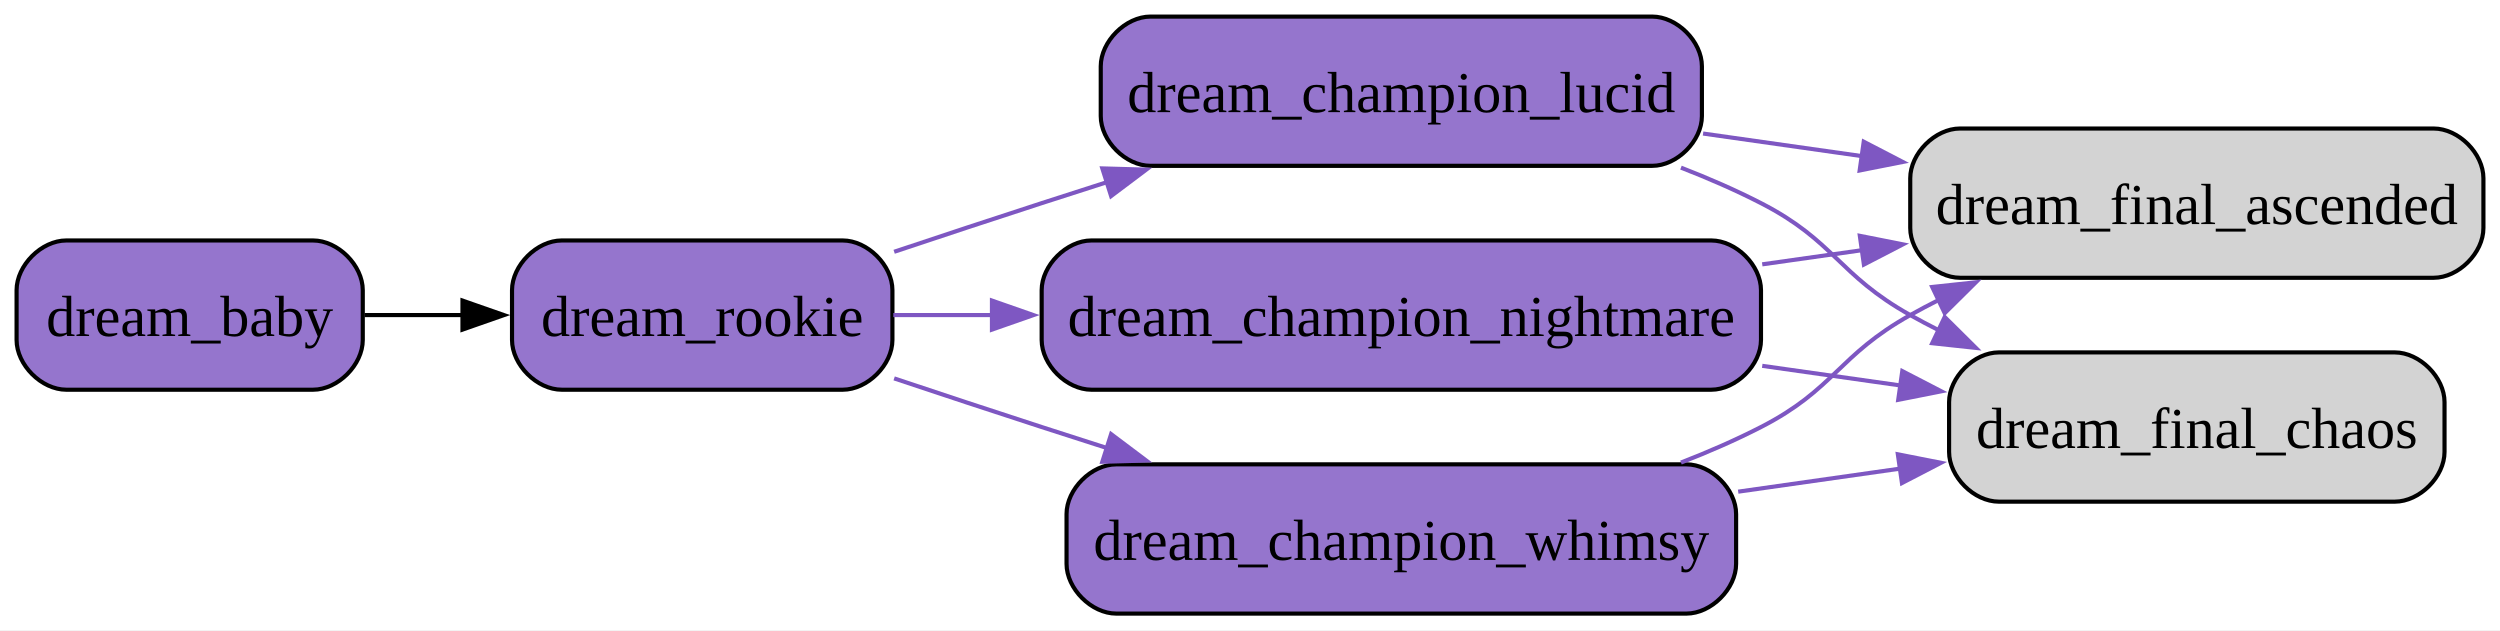
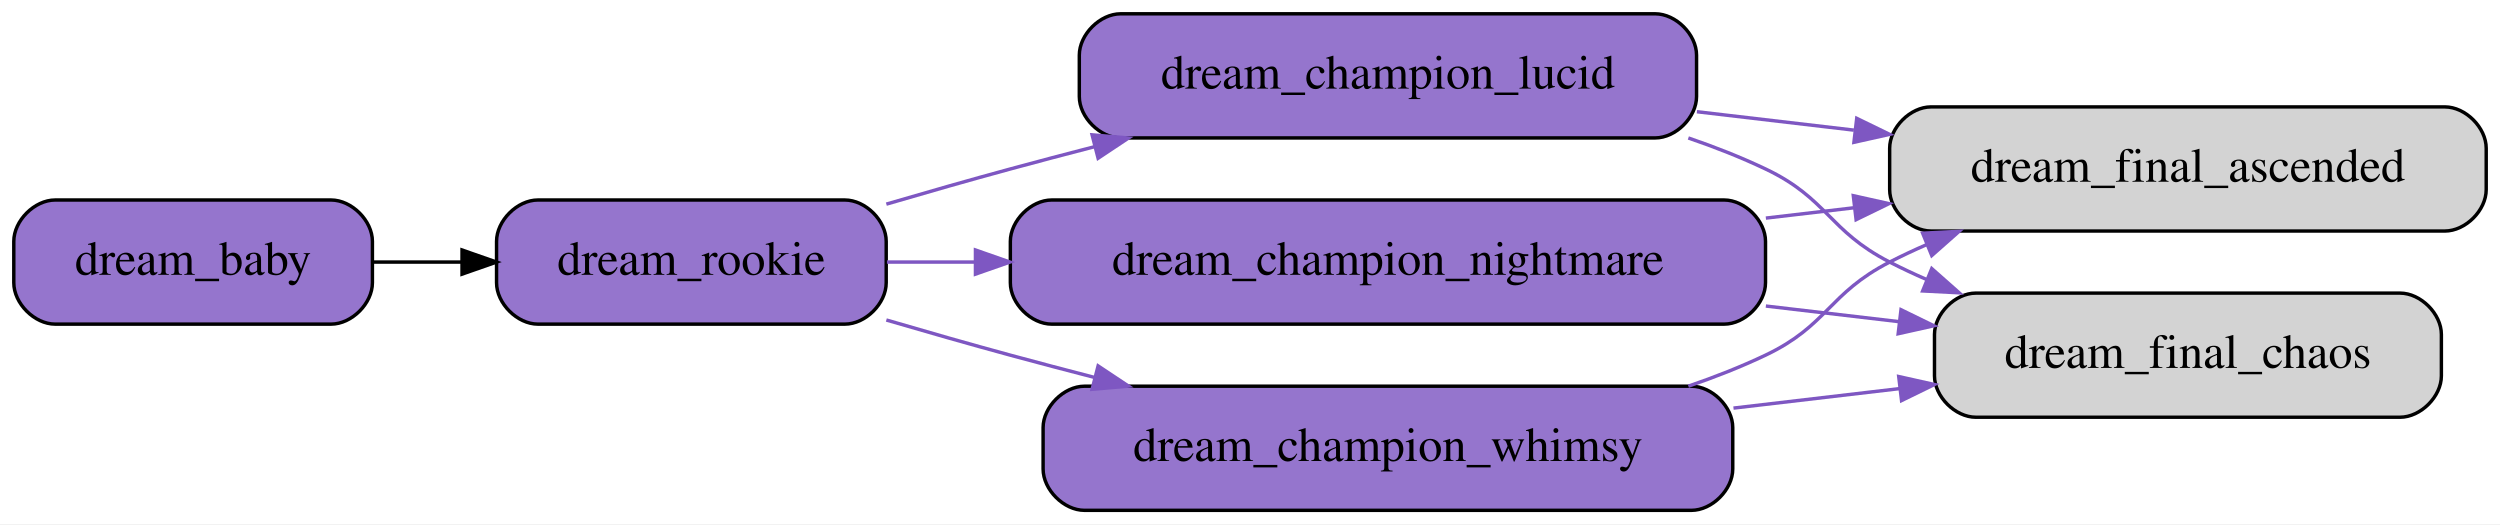
- <svg xmlns="http://www.w3.org/2000/svg" width="603pt" height="152pt" viewBox="0.00 0.00 603.00 152.00">
+ <svg xmlns="http://www.w3.org/2000/svg" width="725pt" height="152pt" viewBox="0.00 0.00 725.00 152.00">
  <g id="graph0" class="graph" transform="scale(1 1) rotate(0) translate(4 148)">
-     <polygon fill="white" stroke="none" points="-4,4 -4,-148 599,-148 599,4 -4,4" />
+     <polygon fill="white" stroke="transparent" points="-4,4 -4,-148 721,-148 721,4 -4,4" />
    <g id="node1" class="node">
-       <path fill="#9575cd" stroke="black" d="M71.5,-90C71.5,-90 12,-90 12,-90 6,-90 0,-84 0,-78 0,-78 0,-66 0,-66 0,-60 6,-54 12,-54 12,-54 71.5,-54 71.5,-54 77.5,-54 83.5,-60 83.5,-66 83.5,-66 83.5,-78 83.5,-78 83.5,-84 77.5,-90 71.5,-90" />
-       <text xml:space="preserve" text-anchor="middle" x="41.75" y="-66.95" font-family="Times New Roman,serif" font-size="14.00">dream_baby</text>
+       <path fill="#9575cd" stroke="black" d="M92,-90C92,-90 12,-90 12,-90 6,-90 0,-84 0,-78 0,-78 0,-66 0,-66 0,-60 6,-54 12,-54 12,-54 92,-54 92,-54 98,-54 104,-60 104,-66 104,-66 104,-78 104,-78 104,-84 98,-90 92,-90" />
+       <text text-anchor="middle" x="52" y="-68.3" font-family="Times,serif" font-size="14.00">dream_baby</text>
    </g>
    <g id="node2" class="node">
-       <path fill="#9575cd" stroke="black" d="M199.25,-90C199.25,-90 131.5,-90 131.5,-90 125.5,-90 119.5,-84 119.5,-78 119.5,-78 119.5,-66 119.5,-66 119.5,-60 125.5,-54 131.5,-54 131.5,-54 199.25,-54 199.25,-54 205.25,-54 211.25,-60 211.25,-66 211.25,-66 211.25,-78 211.25,-78 211.25,-84 205.25,-90 199.25,-90" />
-       <text xml:space="preserve" text-anchor="middle" x="165.38" y="-66.95" font-family="Times New Roman,serif" font-size="14.00">dream_rookie</text>
+       <path fill="#9575cd" stroke="black" d="M241,-90C241,-90 152,-90 152,-90 146,-90 140,-84 140,-78 140,-78 140,-66 140,-66 140,-60 146,-54 152,-54 152,-54 241,-54 241,-54 247,-54 253,-60 253,-66 253,-66 253,-78 253,-78 253,-84 247,-90 241,-90" />
+       <text text-anchor="middle" x="196.5" y="-68.3" font-family="Times,serif" font-size="14.00">dream_rookie</text>
    </g>
    <g id="edge1" class="edge">
-       <path fill="none" stroke="black" d="M83.93,-72C91.61,-72 99.76,-72 107.81,-72" />
-       <polygon fill="black" stroke="black" points="107.55,-75.5 117.55,-72 107.55,-68.5 107.55,-75.5" />
+       <path fill="none" stroke="black" d="M104.04,-72C112.42,-72 121.21,-72 129.89,-72" />
+       <polygon fill="black" stroke="black" points="129.99,-75.5 139.99,-72 129.99,-68.5 129.99,-75.5" />
    </g>
    <g id="node3" class="node">
-       <path fill="#9575cd" stroke="black" d="M394.5,-144C394.5,-144 273.5,-144 273.5,-144 267.5,-144 261.5,-138 261.5,-132 261.5,-132 261.5,-120 261.5,-120 261.5,-114 267.5,-108 273.5,-108 273.5,-108 394.5,-108 394.5,-108 400.5,-108 406.5,-114 406.5,-120 406.5,-120 406.5,-132 406.5,-132 406.5,-138 400.5,-144 394.5,-144" />
-       <text xml:space="preserve" text-anchor="middle" x="334" y="-120.95" font-family="Times New Roman,serif" font-size="14.00">dream_champion_lucid</text>
+       <path fill="#9575cd" stroke="black" d="M476,-144C476,-144 321,-144 321,-144 315,-144 309,-138 309,-132 309,-132 309,-120 309,-120 309,-114 315,-108 321,-108 321,-108 476,-108 476,-108 482,-108 488,-114 488,-120 488,-120 488,-132 488,-132 488,-138 482,-144 476,-144" />
+       <text text-anchor="middle" x="398.5" y="-122.3" font-family="Times,serif" font-size="14.00">dream_champion_lucid</text>
    </g>
    <g id="edge2" class="edge">
-       <path fill="none" stroke="#7e57c2" d="M211.67,-87.27C223.26,-91.14 235.7,-95.26 247.25,-99 252.36,-100.66 257.65,-102.36 262.98,-104.06" />
-       <polygon fill="#7e57c2" stroke="#7e57c2" points="261.88,-107.38 272.47,-107.08 264,-100.71 261.88,-107.38" />
+       <path fill="none" stroke="#7e57c2" d="M253.04,-88.8C264.88,-92.27 277.33,-95.83 289,-99 296.94,-101.16 305.23,-103.34 313.53,-105.49" />
+       <polygon fill="#7e57c2" stroke="#7e57c2" points="312.71,-108.89 323.27,-107.98 314.45,-102.11 312.71,-108.89" />
    </g>
    <g id="node4" class="node">
-       <path fill="#9575cd" stroke="black" d="M408.75,-90C408.75,-90 259.25,-90 259.25,-90 253.25,-90 247.25,-84 247.25,-78 247.25,-78 247.25,-66 247.25,-66 247.25,-60 253.25,-54 259.25,-54 259.25,-54 408.75,-54 408.75,-54 414.75,-54 420.75,-60 420.75,-66 420.75,-66 420.75,-78 420.75,-78 420.75,-84 414.75,-90 408.75,-90" />
-       <text xml:space="preserve" text-anchor="middle" x="334" y="-66.95" font-family="Times New Roman,serif" font-size="14.00">dream_champion_nightmare</text>
+       <path fill="#9575cd" stroke="black" d="M496,-90C496,-90 301,-90 301,-90 295,-90 289,-84 289,-78 289,-78 289,-66 289,-66 289,-60 295,-54 301,-54 301,-54 496,-54 496,-54 502,-54 508,-60 508,-66 508,-66 508,-78 508,-78 508,-84 502,-90 496,-90" />
+       <text text-anchor="middle" x="398.5" y="-68.3" font-family="Times,serif" font-size="14.00">dream_champion_nightmare</text>
    </g>
    <g id="edge3" class="edge">
-       <path fill="none" stroke="#7e57c2" d="M211.47,-72C219.02,-72 227.11,-72 235.39,-72" />
-       <polygon fill="#7e57c2" stroke="#7e57c2" points="235.26,-75.5 245.26,-72 235.26,-68.5 235.26,-75.5" />
+       <path fill="none" stroke="#7e57c2" d="M253.21,-72C261.36,-72 269.99,-72 278.83,-72" />
+       <polygon fill="#7e57c2" stroke="#7e57c2" points="278.88,-75.5 288.88,-72 278.88,-68.5 278.88,-75.5" />
    </g>
    <g id="node5" class="node">
-       <path fill="#9575cd" stroke="black" d="M402.75,-36C402.75,-36 265.25,-36 265.25,-36 259.25,-36 253.25,-30 253.25,-24 253.25,-24 253.25,-12 253.25,-12 253.25,-6 259.25,0 265.25,0 265.25,0 402.75,0 402.75,0 408.75,0 414.75,-6 414.75,-12 414.75,-12 414.75,-24 414.75,-24 414.75,-30 408.75,-36 402.75,-36" />
-       <text xml:space="preserve" text-anchor="middle" x="334" y="-12.95" font-family="Times New Roman,serif" font-size="14.00">dream_champion_whimsy</text>
+       <path fill="#9575cd" stroke="black" d="M486.5,-36C486.5,-36 310.5,-36 310.5,-36 304.5,-36 298.5,-30 298.5,-24 298.5,-24 298.5,-12 298.5,-12 298.5,-6 304.5,0 310.5,0 310.5,0 486.5,0 486.5,0 492.5,0 498.5,-6 498.5,-12 498.5,-12 498.5,-24 498.5,-24 498.5,-30 492.5,-36 486.5,-36" />
+       <text text-anchor="middle" x="398.5" y="-14.3" font-family="Times,serif" font-size="14.00">dream_champion_whimsy</text>
    </g>
    <g id="edge4" class="edge">
-       <path fill="none" stroke="#7e57c2" d="M211.67,-56.73C223.26,-52.86 235.7,-48.74 247.25,-45 252.36,-43.34 257.65,-41.64 262.98,-39.94" />
-       <polygon fill="#7e57c2" stroke="#7e57c2" points="264,-43.29 272.47,-36.92 261.88,-36.62 264,-43.29" />
+       <path fill="none" stroke="#7e57c2" d="M253.04,-55.2C264.88,-51.73 277.33,-48.17 289,-45 296.94,-42.84 305.23,-40.66 313.53,-38.51" />
+       <polygon fill="#7e57c2" stroke="#7e57c2" points="314.45,-41.89 323.27,-36.02 312.71,-35.11 314.45,-41.89" />
    </g>
    <g id="node6" class="node">
-       <path fill="lightgrey" stroke="black" d="M583,-117C583,-117 468.75,-117 468.75,-117 462.75,-117 456.75,-111 456.75,-105 456.75,-105 456.75,-93 456.75,-93 456.75,-87 462.75,-81 468.75,-81 468.75,-81 583,-81 583,-81 589,-81 595,-87 595,-93 595,-93 595,-105 595,-105 595,-111 589,-117 583,-117" />
-       <text xml:space="preserve" text-anchor="middle" x="525.88" y="-93.95" font-family="Times New Roman,serif" font-size="14.00">dream_final_ascended</text>
+       <path fill="lightgrey" stroke="black" d="M705,-117C705,-117 556,-117 556,-117 550,-117 544,-111 544,-105 544,-105 544,-93 544,-93 544,-87 550,-81 556,-81 556,-81 705,-81 705,-81 711,-81 717,-87 717,-93 717,-93 717,-105 717,-105 717,-111 711,-117 705,-117" />
+       <text text-anchor="middle" x="630.5" y="-95.3" font-family="Times,serif" font-size="14.00">dream_final_ascended</text>
    </g>
    <g id="edge5" class="edge">
-       <path fill="none" stroke="#7e57c2" d="M406.78,-115.79C419.37,-114 432.54,-112.13 445.33,-110.31" />
-       <polygon fill="#7e57c2" stroke="#7e57c2" points="445.53,-113.82 454.94,-108.94 444.55,-106.89 445.53,-113.82" />
+       <path fill="none" stroke="#7e57c2" d="M488.1,-115.6C503,-113.85 518.54,-112.03 533.62,-110.26" />
+       <polygon fill="#7e57c2" stroke="#7e57c2" points="534.45,-113.68 543.98,-109.04 533.64,-106.73 534.45,-113.68" />
    </g>
    <g id="node7" class="node">
-       <path fill="lightgrey" stroke="black" d="M573.62,-63C573.62,-63 478.12,-63 478.12,-63 472.12,-63 466.12,-57 466.12,-51 466.12,-51 466.12,-39 466.12,-39 466.12,-33 472.12,-27 478.12,-27 478.12,-27 573.62,-27 573.62,-27 579.62,-27 585.62,-33 585.62,-39 585.62,-39 585.62,-51 585.62,-51 585.62,-57 579.62,-63 573.62,-63" />
-       <text xml:space="preserve" text-anchor="middle" x="525.88" y="-39.95" font-family="Times New Roman,serif" font-size="14.00">dream_final_chaos</text>
+       <path fill="lightgrey" stroke="black" d="M692,-63C692,-63 569,-63 569,-63 563,-63 557,-57 557,-51 557,-51 557,-39 557,-39 557,-33 563,-27 569,-27 569,-27 692,-27 692,-27 698,-27 704,-33 704,-39 704,-39 704,-51 704,-51 704,-57 698,-63 692,-63" />
+       <text text-anchor="middle" x="630.5" y="-41.3" font-family="Times,serif" font-size="14.00">dream_final_chaos</text>
    </g>
    <g id="edge6" class="edge">
-       <path fill="none" stroke="#7e57c2" d="M401.45,-107.57C408.1,-104.99 414.64,-102.14 420.75,-99 438.54,-89.87 439.3,-81.77 456.75,-72 458.96,-70.76 461.24,-69.55 463.56,-68.38" />
-       <polygon fill="#7e57c2" stroke="#7e57c2" points="465.06,-71.54 472.58,-64.09 462.05,-65.22 465.06,-71.54" />
+       <path fill="none" stroke="#7e57c2" d="M485.62,-107.99C493.33,-105.36 500.9,-102.37 508,-99 526.06,-90.41 526.21,-81.14 544,-72 547.48,-70.21 551.11,-68.51 554.81,-66.9" />
+       <polygon fill="#7e57c2" stroke="#7e57c2" points="556.21,-70.11 564.15,-63.09 553.57,-63.63 556.21,-70.11" />
    </g>
    <g id="edge8" class="edge">
-       <path fill="none" stroke="#7e57c2" d="M421.05,-84.24C429.12,-85.38 437.27,-86.54 445.28,-87.68" />
-       <polygon fill="#7e57c2" stroke="#7e57c2" points="444.59,-91.12 454.98,-89.06 445.57,-84.19 444.59,-91.12" />
+       <path fill="none" stroke="#7e57c2" d="M508.1,-84.75C516.62,-85.75 525.18,-86.75 533.61,-87.74" />
+       <polygon fill="#7e57c2" stroke="#7e57c2" points="533.46,-91.25 543.8,-88.94 534.27,-84.3 533.46,-91.25" />
    </g>
    <g id="edge7" class="edge">
-       <path fill="none" stroke="#7e57c2" d="M421.05,-59.76C432.26,-58.17 443.65,-56.55 454.56,-55" />
-       <polygon fill="#7e57c2" stroke="#7e57c2" points="454.83,-58.49 464.24,-53.62 453.85,-51.56 454.83,-58.49" />
+       <path fill="none" stroke="#7e57c2" d="M508.1,-59.25C521.13,-57.72 534.28,-56.18 546.86,-54.7" />
+       <polygon fill="#7e57c2" stroke="#7e57c2" points="547.29,-58.18 556.81,-53.53 546.47,-51.22 547.29,-58.18" />
    </g>
    <g id="edge9" class="edge">
-       <path fill="none" stroke="#7e57c2" d="M401.45,-36.43C408.1,-39.01 414.64,-41.86 420.75,-45 438.54,-54.13 439.3,-62.23 456.75,-72 458.96,-73.24 461.24,-74.45 463.56,-75.62" />
-       <polygon fill="#7e57c2" stroke="#7e57c2" points="462.05,-78.78 472.58,-79.91 465.06,-72.46 462.05,-78.78" />
+       <path fill="none" stroke="#7e57c2" d="M485.62,-36.01C493.33,-38.64 500.9,-41.63 508,-45 526.06,-53.59 526.21,-62.86 544,-72 547.48,-73.79 551.11,-75.49 554.81,-77.1" />
+       <polygon fill="#7e57c2" stroke="#7e57c2" points="553.57,-80.37 564.15,-80.91 556.21,-73.89 553.57,-80.37" />
    </g>
    <g id="edge10" class="edge">
-       <path fill="none" stroke="#7e57c2" d="M415.25,-29.41C428.32,-31.27 441.78,-33.18 454.59,-35.01" />
-       <polygon fill="#7e57c2" stroke="#7e57c2" points="453.76,-38.42 464.15,-36.37 454.75,-31.49 453.76,-38.42" />
+       <path fill="none" stroke="#7e57c2" d="M498.71,-29.65C514.77,-31.53 531.24,-33.47 546.85,-35.3" />
+       <polygon fill="#7e57c2" stroke="#7e57c2" points="546.63,-38.8 556.97,-36.49 547.45,-31.84 546.63,-38.8" />
    </g>
  </g>
</svg>
